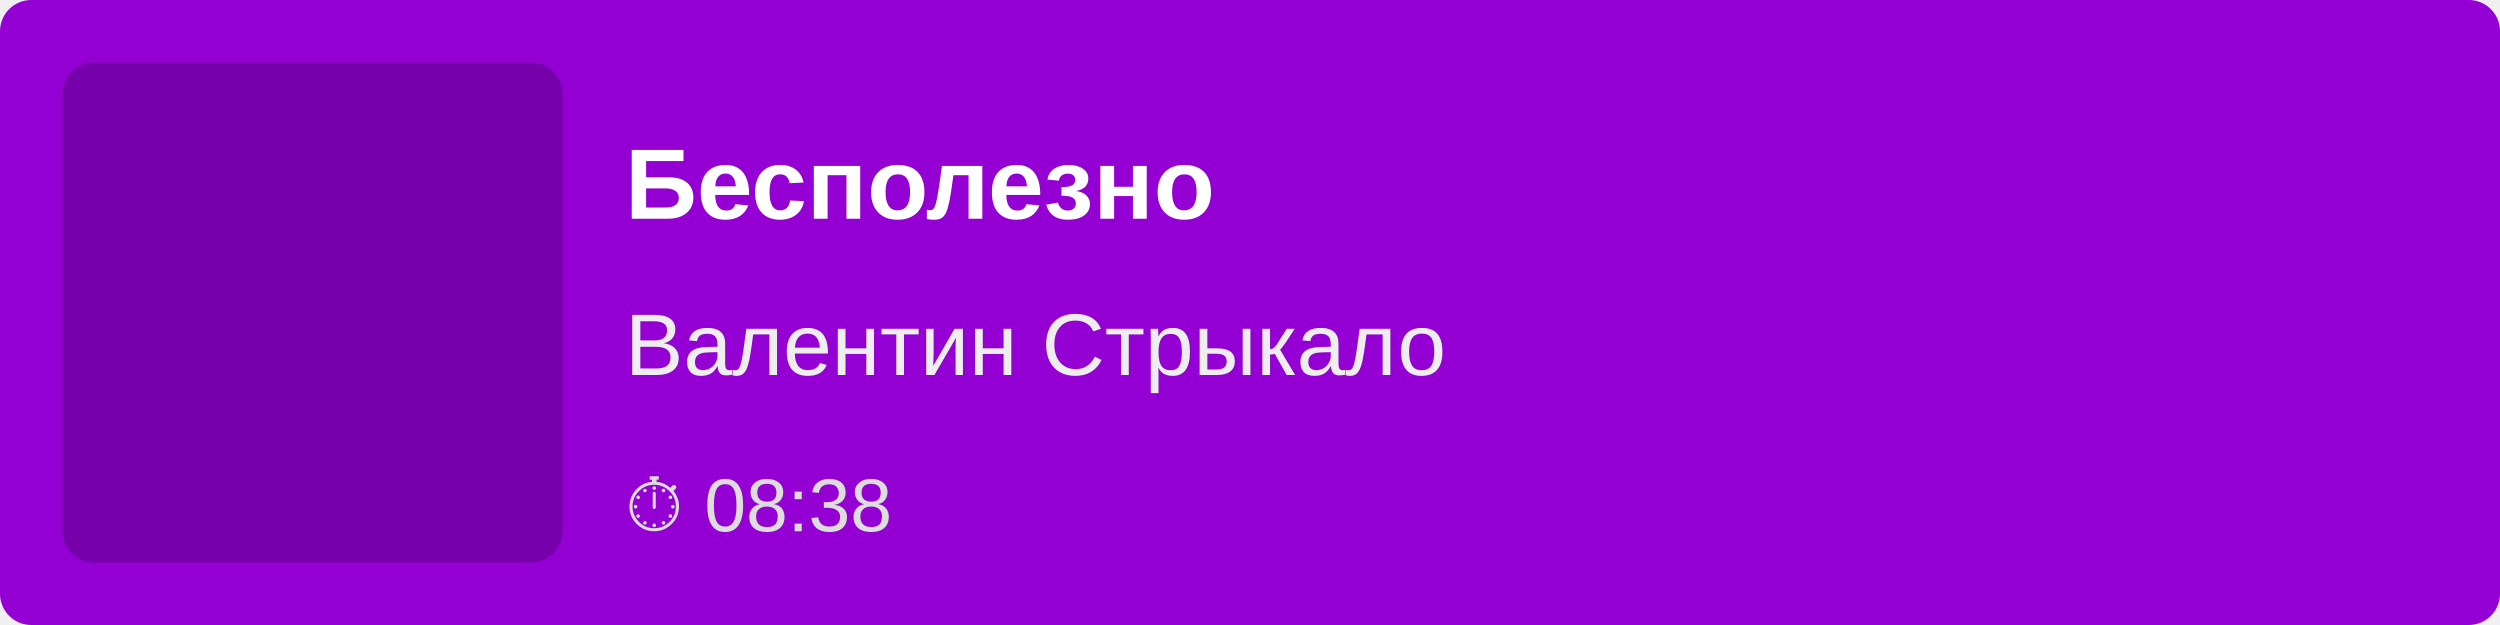
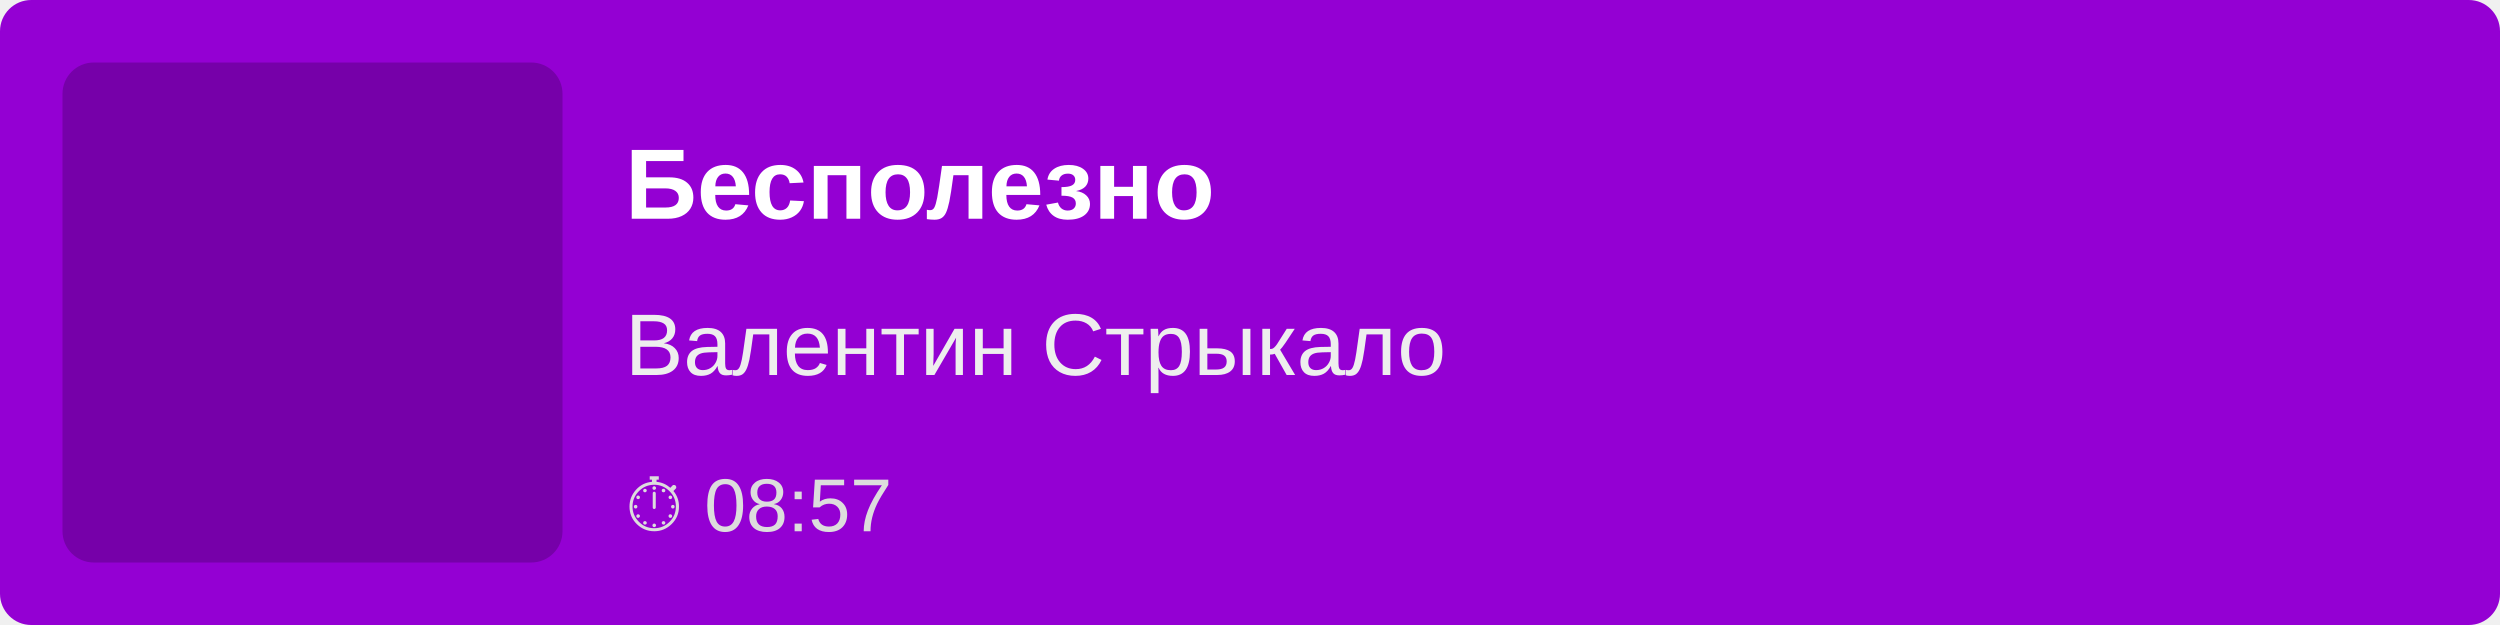
<svg xmlns="http://www.w3.org/2000/svg" width="400" height="100">
  <rect width="100%" height="100%" fill="#9400D3" rx="5" />
  <rect x="10" y="10" width="80" height="80" fill="rgba(0,0,0,0.2)" rx="5" />
  <text x="100" y="35" font-family="Arial, sans-serif" font-size="16" fill="white" font-weight="bold">
        Бесполезно
    </text>
  <text x="100" y="60" font-family="Arial, sans-serif" font-size="14" fill="#EEE">
        Валентин Стрыкало
    </text>
  <text x="100" y="85" font-family="Arial, sans-serif" font-size="12" fill="#DDD">
-         ⏱ 08:38
+         ⏱ 08:57
    </text>
</svg>
